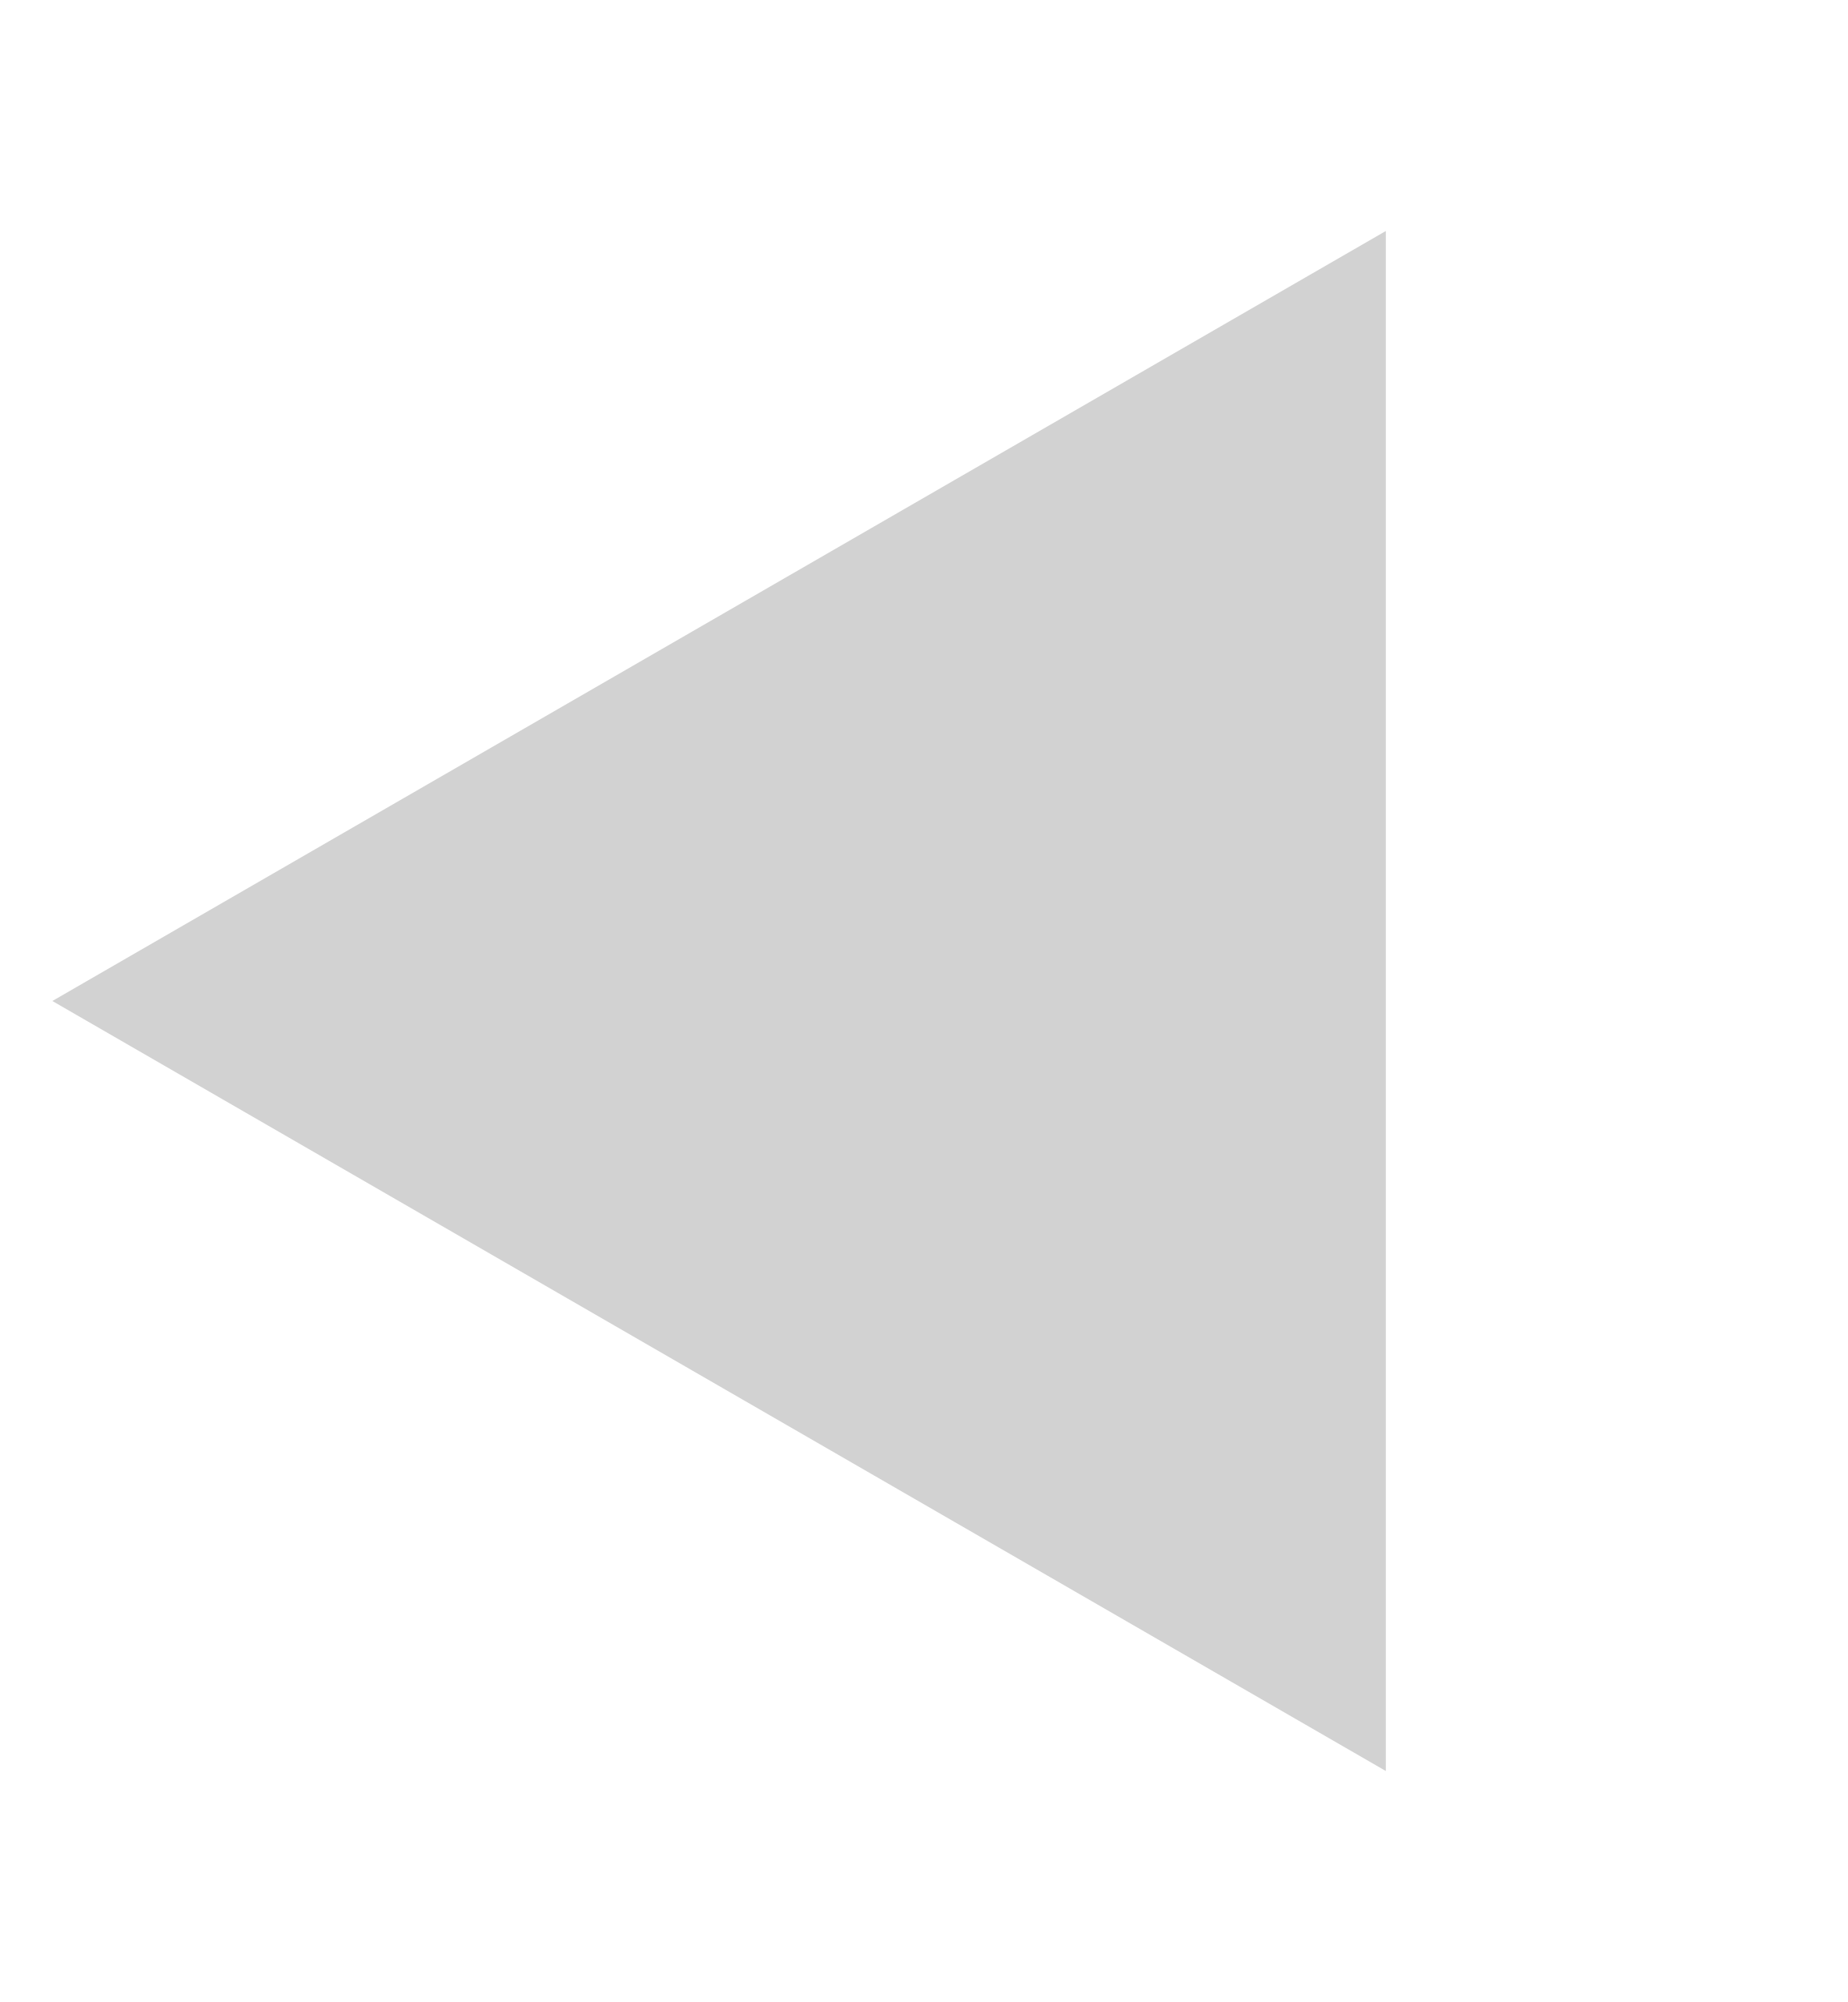
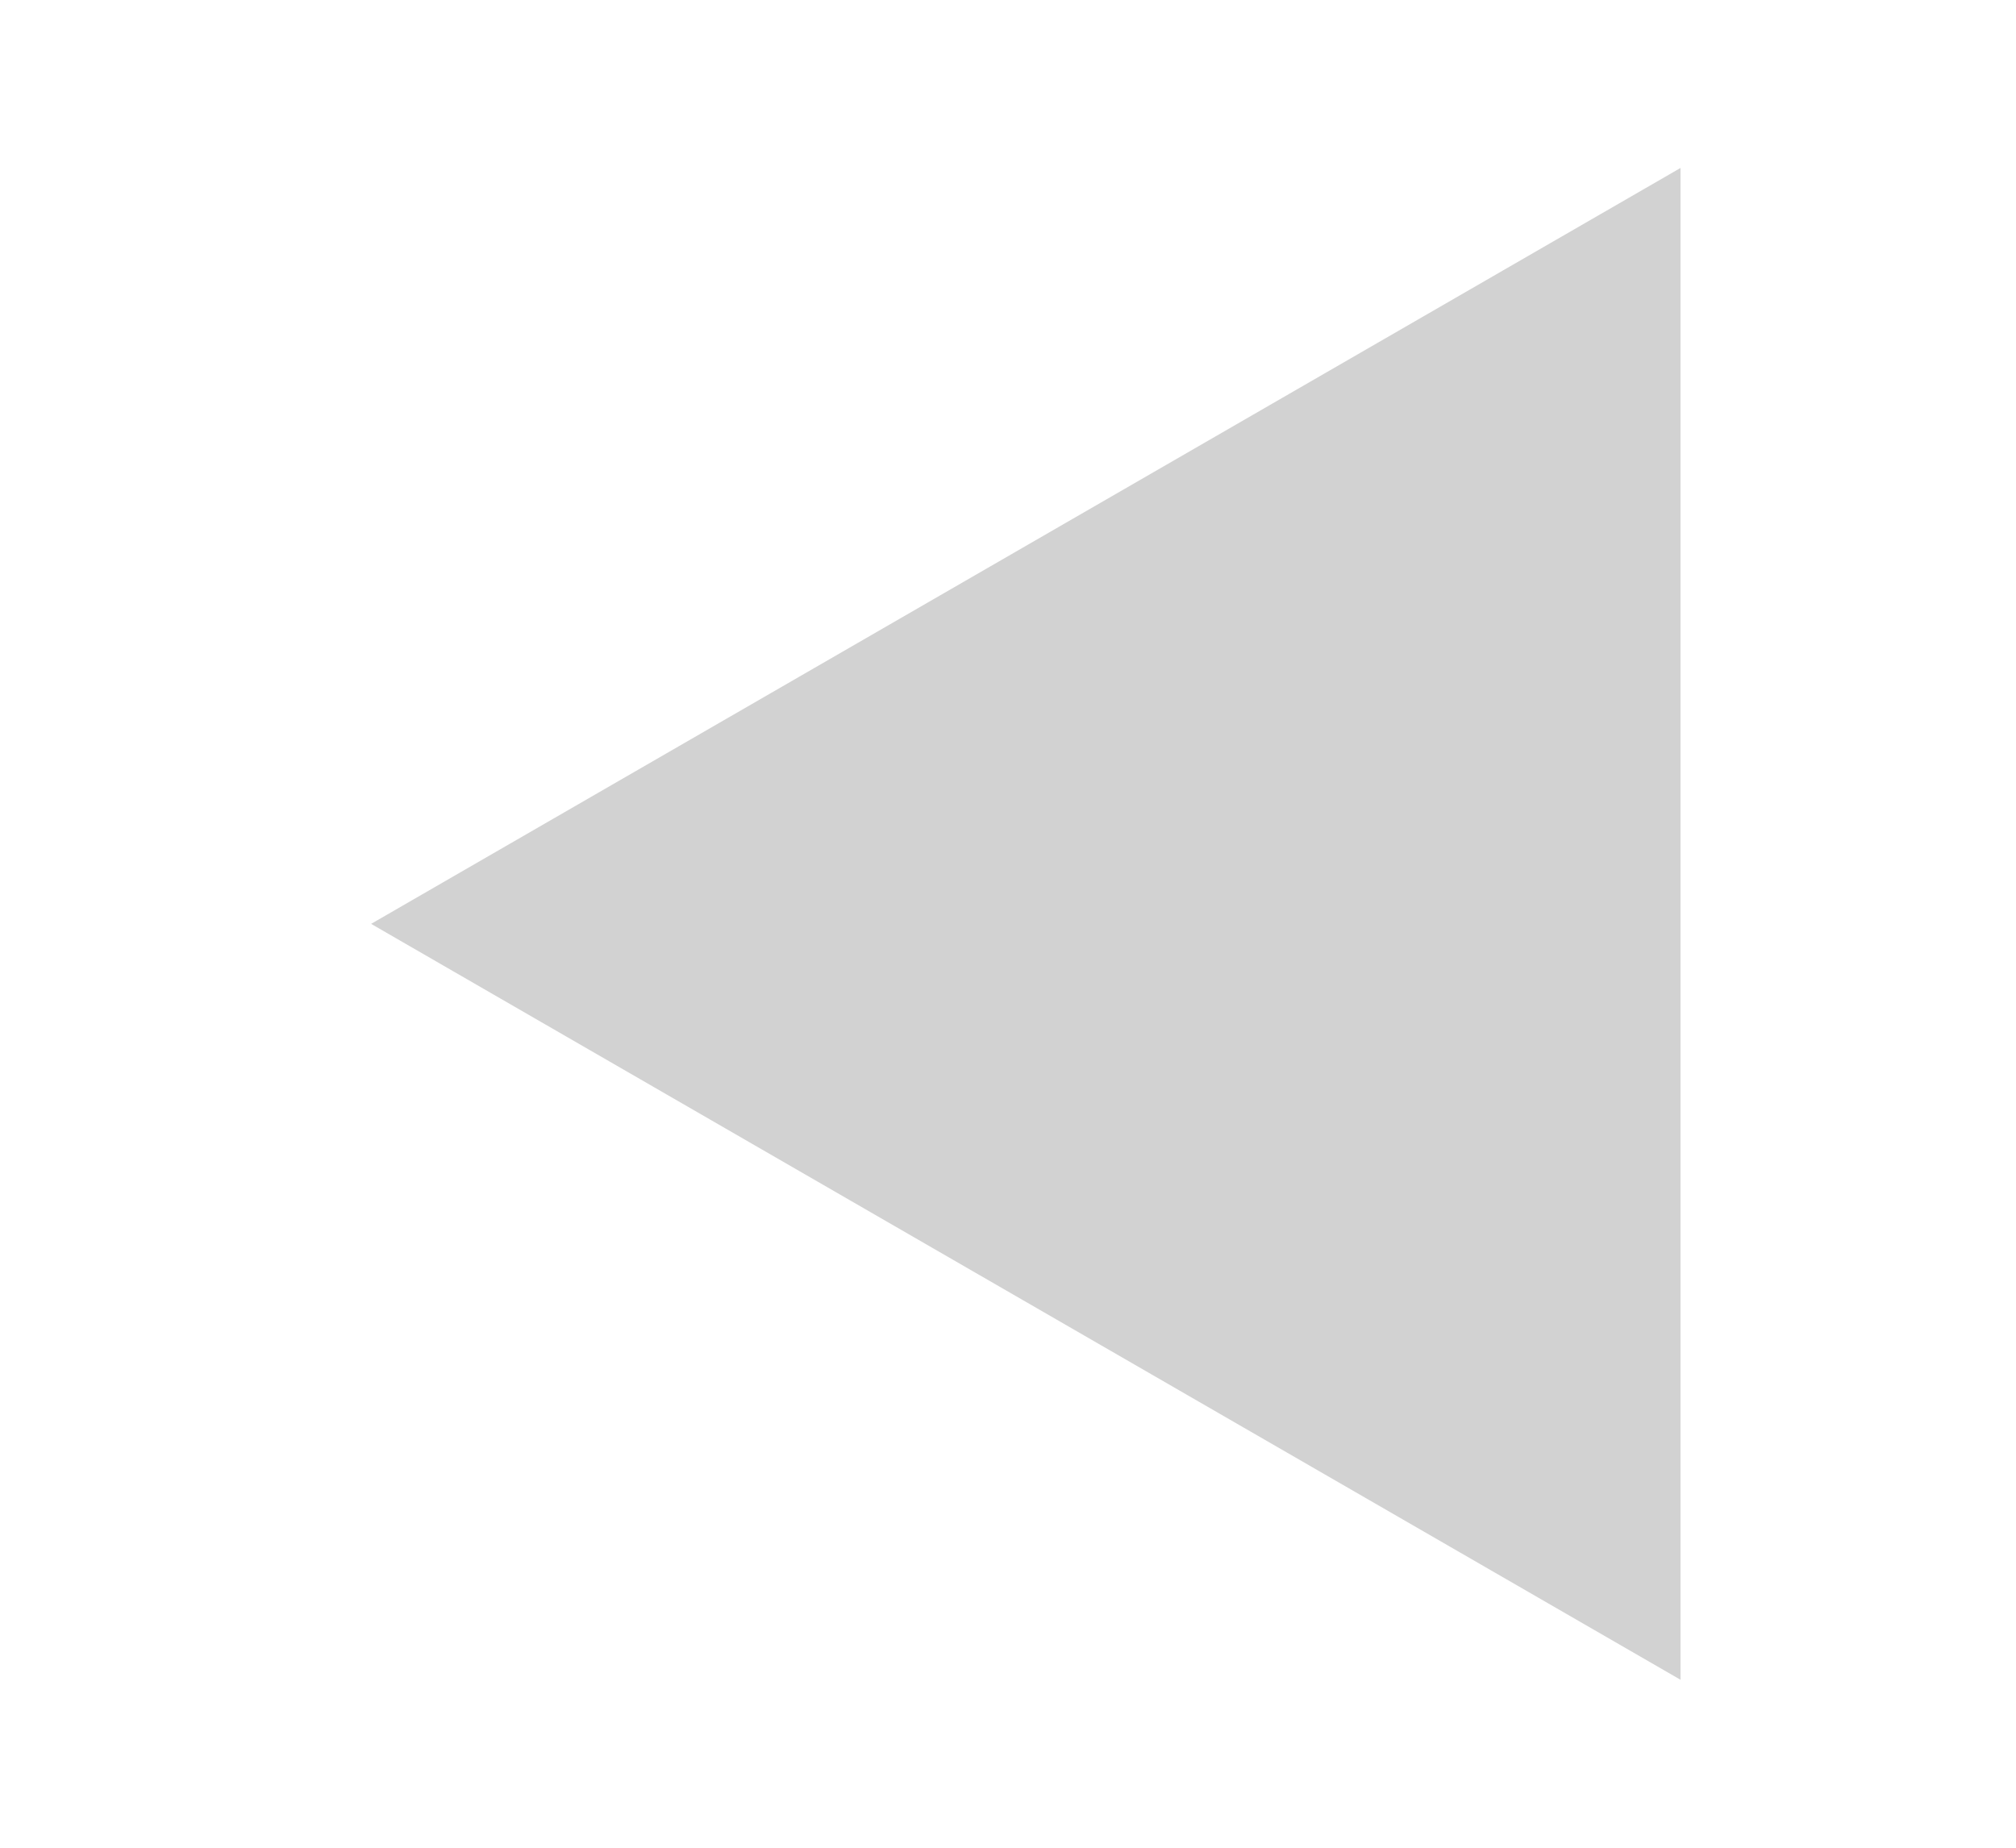
- <svg xmlns="http://www.w3.org/2000/svg" version="1.1" width="12" height="13" id="svg3276">
-   <defs id="defs3282" />
-   <path d="M 0.34,6.5 9,11.5 l 0,-10 z" id="path3278" style="fill:#d2d2d2" />
+ <svg xmlns="http://www.w3.org/2000/svg" version="1.1" width="12" height="11" id="svg3043">
+   <defs id="defs3049" />
+   <path d="m 2.209,5.5 7.794,4.5 0,-9 z" id="path3045" style="fill:#d2d2d2;fill-opacity:1" />
</svg>
